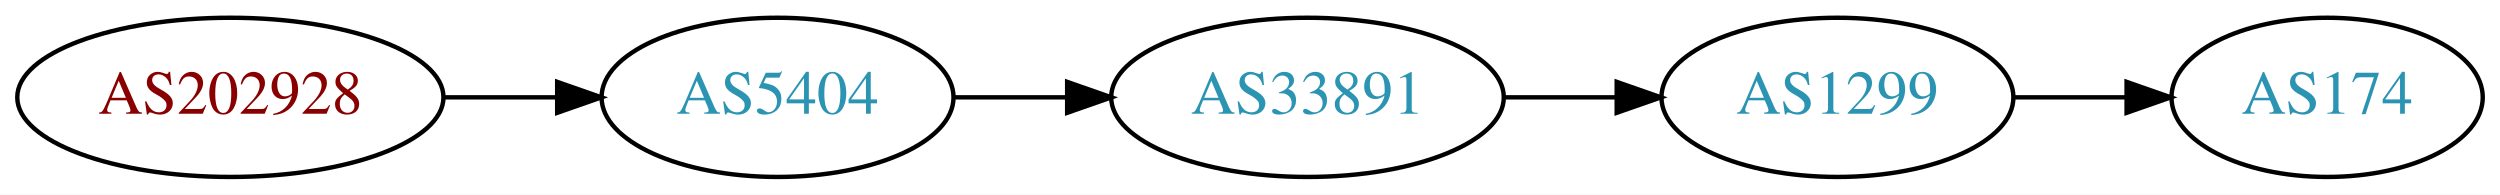
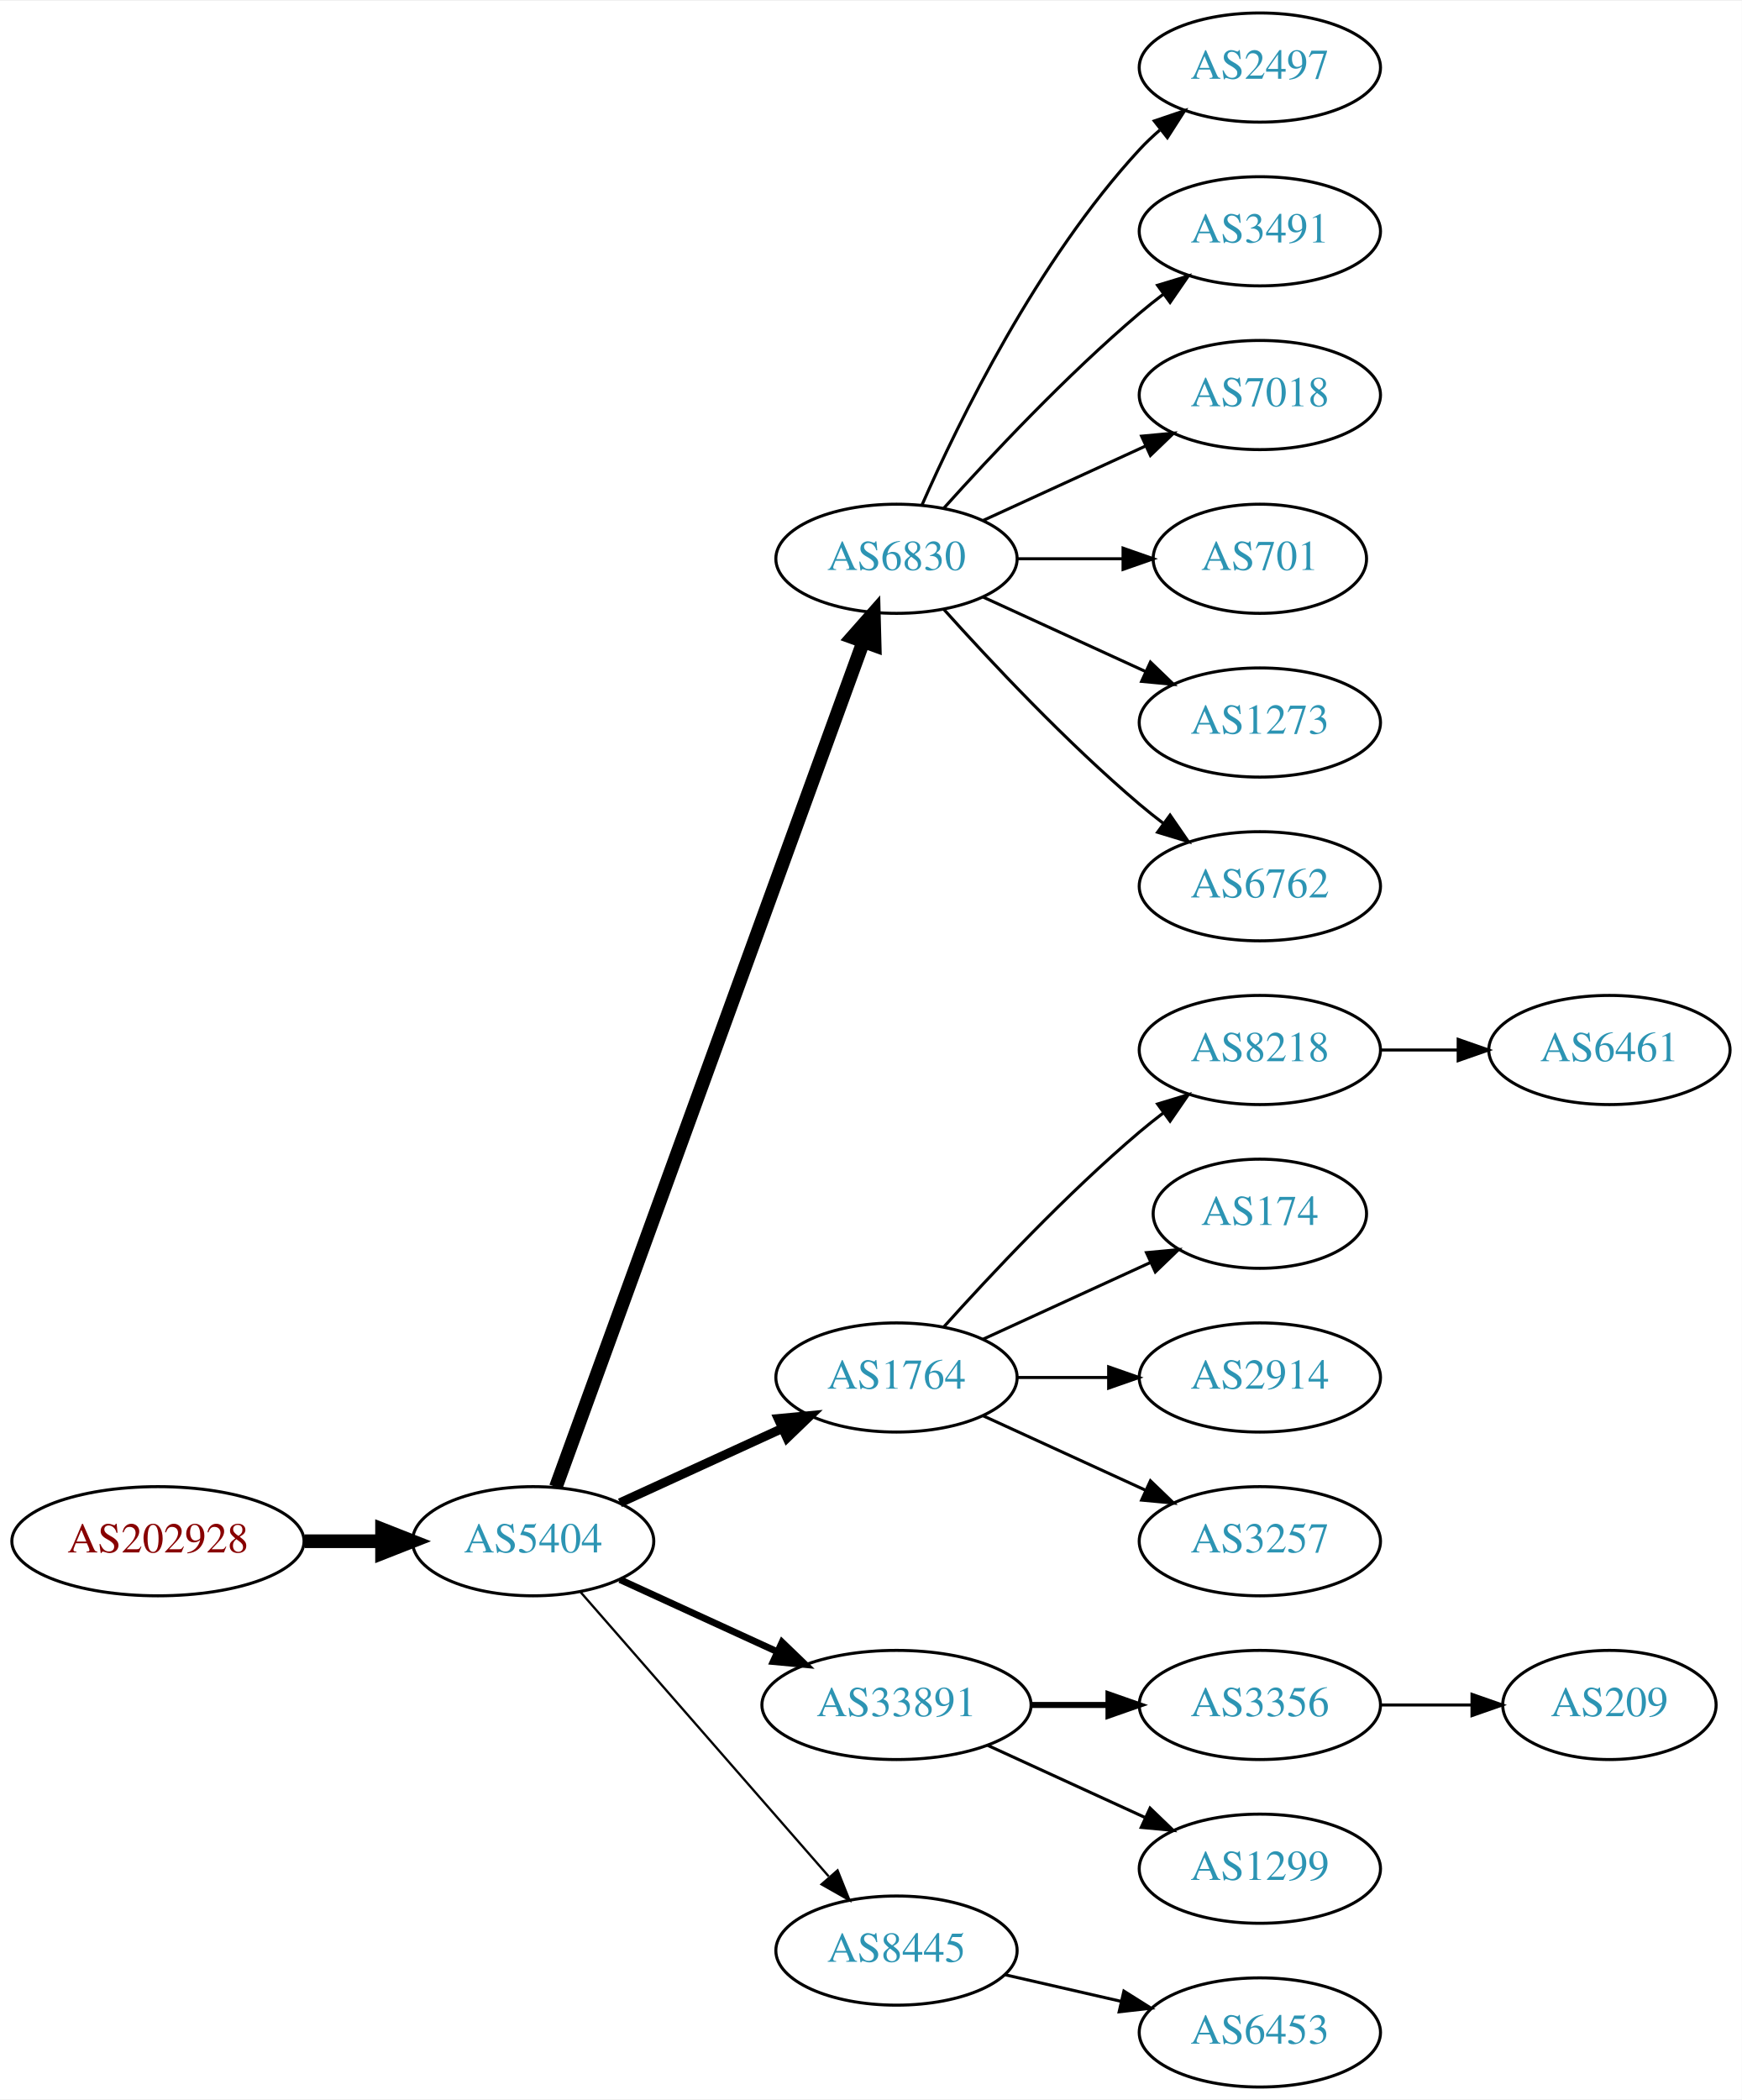
- <svg xmlns="http://www.w3.org/2000/svg" xmlns:xlink="http://www.w3.org/1999/xlink" width="565pt" height="44pt" viewBox="0.00 0.00 565.36 44.00">
-   <g id="graph0" class="graph" transform="scale(1 1) rotate(0) translate(4 40)">
-     <polygon fill="white" stroke="none" points="-4,4 -4,-40 561.363,-40 561.363,4 -4,4" />
+ <svg xmlns="http://www.w3.org/2000/svg" xmlns:xlink="http://www.w3.org/1999/xlink" width="574pt" height="692pt" viewBox="0.00 0.00 574.46 692.00">
+   <g id="graph0" class="graph" transform="scale(1 1) rotate(0) translate(4 688)">
+     <polygon fill="white" stroke="none" points="-4,4 -4,-688 570.463,-688 570.463,4 -4,4" />
    <g id="node1" class="node">
      <g id="a_node1">
        <a xlink:href="/asn/202928" xlink:title="AS202928 ~ z-ix.net [AT]">
-           <ellipse fill="#ffffff" stroke="black" cx="48.096" cy="-18" rx="48.192" ry="18" />
-           <text text-anchor="middle" x="48.096" y="-14.3" font-family="Times,serif" font-size="14.00" fill="#880000">AS202928</text>
+           <ellipse fill="#ffffff" stroke="black" cx="48.096" cy="-180" rx="48.192" ry="18" />
+           <text text-anchor="middle" x="48.096" y="-176.3" font-family="Times,serif" font-size="14.00" fill="#880000">AS202928</text>
        </a>
      </g>
    </g>
    <g id="node2" class="node">
      <g id="a_node2">
        <a xlink:href="/asn/5404" xlink:title="AS5404 ~ ASN conova communications GmbH [AT]">
-           <ellipse fill="#ffffff" stroke="black" cx="171.838" cy="-18" rx="39.794" ry="18" />
-           <text text-anchor="middle" x="171.838" y="-14.3" font-family="Times,serif" font-size="14.00" fill="#2c94b3">AS5404</text>
+           <ellipse fill="#ffffff" stroke="black" cx="171.838" cy="-180" rx="39.794" ry="18" />
+           <text text-anchor="middle" x="171.838" y="-176.3" font-family="Times,serif" font-size="14.00" fill="#2c94b3">AS5404</text>
        </a>
      </g>
    </g>
    <g id="edge1" class="edge">
-       <path fill="none" stroke="black" d="M96.513,-18C104.867,-18 113.577,-18 121.969,-18" />
-       <polygon fill="black" stroke="black" points="122.004,-21.5 132.004,-18 122.004,-14.5 122.004,-21.5" />
+       <path fill="none" stroke="black" stroke-width="4.5" d="M96.513,-180C104.867,-180 113.577,-180 121.969,-180" />
+       <polygon fill="black" stroke="black" stroke-width="4.5" points="122.004,-183.938 132.004,-180 122.004,-176.063 122.004,-183.938" />
    </g>
    <g id="node3" class="node">
      <g id="a_node3">
-         <a xlink:href="/asn/33891" xlink:title="AS33891 ~ CORE-BACKBONE GMBH GLOBAL NETWORK [DE]">
-           <ellipse fill="#ffffff" stroke="black" cx="291.681" cy="-18" rx="44.393" ry="18" />
-           <text text-anchor="middle" x="291.681" y="-14.3" font-family="Times,serif" font-size="14.00" fill="#2c94b3">AS33891</text>
+         <a xlink:href="/asn/6830" xlink:title="AS6830 ~ LibertyGlobal [AT]">
+           <ellipse fill="#ffffff" stroke="black" cx="291.681" cy="-504" rx="39.794" ry="18" />
+           <text text-anchor="middle" x="291.681" y="-500.3" font-family="Times,serif" font-size="14.00" fill="#2c94b3">AS6830</text>
        </a>
      </g>
    </g>
    <g id="edge2" class="edge">
-       <path fill="none" stroke="black" d="M211.751,-18C219.853,-18 228.528,-18 237.055,-18" />
-       <polygon fill="black" stroke="black" points="237.332,-21.5 247.332,-18 237.332,-14.5 237.332,-21.5" />
+       <path fill="none" stroke="black" stroke-width="4.5" d="M179.342,-197.881C198.898,-251.651 257.266,-412.129 280.74,-476.67" />
+       <polygon fill="black" stroke="black" stroke-width="4.5" points="277.079,-478.122 284.197,-486.174 284.479,-475.431 277.079,-478.122" />
    </g>
    <g id="node4" class="node">
      <g id="a_node4">
-         <a xlink:href="/asn/1299" xlink:title="AS1299 ~ Telia Carrier [EU]">
-           <ellipse fill="#ffffff" stroke="black" cx="411.523" cy="-18" rx="39.794" ry="18" />
-           <text text-anchor="middle" x="411.523" y="-14.3" font-family="Times,serif" font-size="14.00" fill="#2c94b3">AS1299</text>
+         <a xlink:href="/asn/1764" xlink:title="AS1764 ~ NEXTLAYER-AS [AT]">
+           <ellipse fill="#ffffff" stroke="black" cx="291.681" cy="-234" rx="39.794" ry="18" />
+           <text text-anchor="middle" x="291.681" y="-230.3" font-family="Times,serif" font-size="14.00" fill="#2c94b3">AS1764</text>
        </a>
      </g>
    </g>
    <g id="edge3" class="edge">
-       <path fill="none" stroke="black" d="M335.892,-18C344.204,-18 352.967,-18 361.449,-18" />
-       <polygon fill="black" stroke="black" points="361.608,-21.5 371.608,-18 361.608,-14.5 361.608,-21.5" />
+       <path fill="none" stroke="black" stroke-width="3" d="M200.467,-192.661C216.424,-199.973 236.694,-209.261 253.977,-217.181" />
+       <polygon fill="black" stroke="black" stroke-width="3" points="252.676,-220.435 263.225,-221.419 255.592,-214.071 252.676,-220.435" />
    </g>
    <g id="node5" class="node">
      <g id="a_node5">
+         <a xlink:href="/asn/33891" xlink:title="AS33891 ~ CORE-BACKBONE GMBH GLOBAL NETWORK [DE]">
+           <ellipse fill="#ffffff" stroke="black" cx="291.681" cy="-126" rx="44.393" ry="18" />
+           <text text-anchor="middle" x="291.681" y="-122.3" font-family="Times,serif" font-size="14.00" fill="#2c94b3">AS33891</text>
+         </a>
+       </g>
+     </g>
+     <g id="edge4" class="edge">
+       <path fill="none" stroke="black" stroke-width="2.25" d="M200.467,-167.339C215.965,-160.238 235.531,-151.272 252.478,-143.506" />
+       <polygon fill="black" stroke="black" stroke-width="2.25" points="253.948,-146.683 261.58,-139.335 251.031,-140.319 253.948,-146.683" />
+     </g>
+     <g id="node6" class="node">
+       <g id="a_node6">
+         <a xlink:href="/asn/8445" xlink:title="AS8445 ~ SALZBURG-AG-AS [AT]">
+           <ellipse fill="#ffffff" stroke="black" cx="291.681" cy="-45" rx="39.794" ry="18" />
+           <text text-anchor="middle" x="291.681" y="-41.3" font-family="Times,serif" font-size="14.00" fill="#2c94b3">AS8445</text>
+         </a>
+       </g>
+     </g>
+     <g id="edge5" class="edge">
+       <path fill="none" stroke="black" stroke-width="0.75" d="M187.525,-163.175C208.101,-139.603 245.639,-96.6 269.312,-69.48" />
+       <polygon fill="black" stroke="black" stroke-width="0.75" points="272.24,-71.448 276.179,-61.613 266.966,-66.845 272.24,-71.448" />
+     </g>
+     <g id="node7" class="node">
+       <g id="a_node7">
+         <a xlink:href="/asn/2497" xlink:title="AS2497 ~ Internet Initiative Japan Inc. [JP]">
+           <ellipse fill="#ffffff" stroke="black" cx="411.523" cy="-666" rx="39.794" ry="18" />
+           <text text-anchor="middle" x="411.523" y="-662.3" font-family="Times,serif" font-size="14.00" fill="#2c94b3">AS2497</text>
+         </a>
+       </g>
+     </g>
+     <g id="edge6" class="edge">
+       <path fill="none" stroke="black" d="M300.096,-521.761C312.165,-549.183 338.136,-602.473 371.877,-639 373.907,-641.198 376.146,-643.319 378.492,-645.34" />
+       <polygon fill="black" stroke="black" points="376.704,-648.386 386.736,-651.794 381.019,-642.874 376.704,-648.386" />
+     </g>
+     <g id="node8" class="node">
+       <g id="a_node8">
+         <a xlink:href="/asn/3491" xlink:title="AS3491 ~ PCCW Global, Inc. [US]">
+           <ellipse fill="#ffffff" stroke="black" cx="411.523" cy="-612" rx="39.794" ry="18" />
+           <text text-anchor="middle" x="411.523" y="-608.3" font-family="Times,serif" font-size="14.00" fill="#2c94b3">AS3491</text>
+         </a>
+       </g>
+     </g>
+     <g id="edge7" class="edge">
+       <path fill="none" stroke="black" d="M307.327,-520.725C322.627,-537.765 347.725,-564.523 371.877,-585 374.374,-587.117 377.034,-589.232 379.746,-591.293" />
+       <polygon fill="black" stroke="black" points="377.782,-594.194 387.922,-597.266 381.912,-588.541 377.782,-594.194" />
+     </g>
+     <g id="node9" class="node">
+       <g id="a_node9">
+         <a xlink:href="/asn/7018" xlink:title="AS7018 ~ AT&amp;T Services, Inc. [US]">
+           <ellipse fill="#ffffff" stroke="black" cx="411.523" cy="-558" rx="39.794" ry="18" />
+           <text text-anchor="middle" x="411.523" y="-554.3" font-family="Times,serif" font-size="14.00" fill="#2c94b3">AS7018</text>
+         </a>
+       </g>
+     </g>
+     <g id="edge8" class="edge">
+       <path fill="none" stroke="black" d="M320.309,-516.661C336.266,-523.973 356.537,-533.261 373.82,-541.181" />
+       <polygon fill="black" stroke="black" points="372.518,-544.435 383.067,-545.419 375.434,-538.071 372.518,-544.435" />
+     </g>
+     <g id="node10" class="node">
+       <g id="a_node10">
+         <a xlink:href="/asn/701" xlink:title="AS701 ~ UUNET [US]">
+           <ellipse fill="#ffffff" stroke="black" cx="411.523" cy="-504" rx="35.194" ry="18" />
+           <text text-anchor="middle" x="411.523" y="-500.3" font-family="Times,serif" font-size="14.00" fill="#2c94b3">AS701</text>
+         </a>
+       </g>
+     </g>
+     <g id="edge9" class="edge">
+       <path fill="none" stroke="black" d="M331.593,-504C342.68,-504 354.839,-504 366.222,-504" />
+       <polygon fill="black" stroke="black" points="366.404,-507.5 376.404,-504 366.403,-500.5 366.404,-507.5" />
+     </g>
+     <g id="node11" class="node">
+       <g id="a_node11">
+         <a xlink:href="/asn/1273" xlink:title="AS1273 ~ Vodafone Group PLC [EU]">
+           <ellipse fill="#ffffff" stroke="black" cx="411.523" cy="-450" rx="39.794" ry="18" />
+           <text text-anchor="middle" x="411.523" y="-446.3" font-family="Times,serif" font-size="14.00" fill="#2c94b3">AS1273</text>
+         </a>
+       </g>
+     </g>
+     <g id="edge10" class="edge">
+       <path fill="none" stroke="black" d="M320.309,-491.339C336.266,-484.027 356.537,-474.739 373.82,-466.819" />
+       <polygon fill="black" stroke="black" points="375.434,-469.929 383.067,-462.581 372.518,-463.565 375.434,-469.929" />
+     </g>
+     <g id="node12" class="node">
+       <g id="a_node12">
+         <a xlink:href="/asn/6762" xlink:title="AS6762 ~ TELECOM ITALIA SPARKLE S.p.A. [IT]">
+           <ellipse fill="#ffffff" stroke="black" cx="411.523" cy="-396" rx="39.794" ry="18" />
+           <text text-anchor="middle" x="411.523" y="-392.3" font-family="Times,serif" font-size="14.00" fill="#2c94b3">AS6762</text>
+         </a>
+       </g>
+     </g>
+     <g id="edge11" class="edge">
+       <path fill="none" stroke="black" d="M307.327,-487.275C322.627,-470.235 347.725,-443.477 371.877,-423 374.374,-420.883 377.034,-418.768 379.746,-416.707" />
+       <polygon fill="black" stroke="black" points="381.912,-419.459 387.922,-410.734 377.782,-413.806 381.912,-419.459" />
+     </g>
+     <g id="node13" class="node">
+       <g id="a_node13">
+         <a xlink:href="/asn/8218" xlink:title="AS8218 ~ legacy Neotelecoms [FR]">
+           <ellipse fill="#ffffff" stroke="black" cx="411.523" cy="-342" rx="39.794" ry="18" />
+           <text text-anchor="middle" x="411.523" y="-338.3" font-family="Times,serif" font-size="14.00" fill="#2c94b3">AS8218</text>
+         </a>
+       </g>
+     </g>
+     <g id="edge12" class="edge">
+       <path fill="none" stroke="black" d="M307.327,-250.725C322.627,-267.765 347.725,-294.523 371.877,-315 374.374,-317.117 377.034,-319.232 379.746,-321.293" />
+       <polygon fill="black" stroke="black" points="377.782,-324.194 387.922,-327.266 381.912,-318.541 377.782,-324.194" />
+     </g>
+     <g id="node14" class="node">
+       <g id="a_node14">
        <a xlink:href="/asn/174" xlink:title="AS174 ~ Cogent Communications [US]">
-           <ellipse fill="#ffffff" stroke="black" cx="522.266" cy="-18" rx="35.194" ry="18" />
-           <text text-anchor="middle" x="522.266" y="-14.3" font-family="Times,serif" font-size="14.00" fill="#2c94b3">AS174</text>
-         </a>
-       </g>
-     </g>
-     <g id="edge4" class="edge">
-       <path fill="none" stroke="black" d="M451.475,-18C459.707,-18 468.453,-18 476.869,-18" />
-       <polygon fill="black" stroke="black" points="476.914,-21.5 486.914,-18 476.914,-14.5 476.914,-21.5" />
+           <ellipse fill="#ffffff" stroke="black" cx="411.523" cy="-288" rx="35.194" ry="18" />
+           <text text-anchor="middle" x="411.523" y="-284.3" font-family="Times,serif" font-size="14.00" fill="#2c94b3">AS174</text>
+         </a>
+       </g>
+     </g>
+     <g id="edge13" class="edge">
+       <path fill="none" stroke="black" d="M320.309,-246.661C336.726,-254.183 357.707,-263.798 375.304,-271.861" />
+       <polygon fill="black" stroke="black" points="374.132,-275.174 384.681,-276.158 377.048,-268.811 374.132,-275.174" />
+     </g>
+     <g id="node15" class="node">
+       <g id="a_node15">
+         <a xlink:href="/asn/2914" xlink:title="AS2914 ~ NTT America, Inc. [US]">
+           <ellipse fill="#ffffff" stroke="black" cx="411.523" cy="-234" rx="39.794" ry="18" />
+           <text text-anchor="middle" x="411.523" y="-230.3" font-family="Times,serif" font-size="14.00" fill="#2c94b3">AS2914</text>
+         </a>
+       </g>
+     </g>
+     <g id="edge14" class="edge">
+       <path fill="none" stroke="black" d="M331.593,-234C341.146,-234 351.496,-234 361.459,-234" />
+       <polygon fill="black" stroke="black" points="361.651,-237.5 371.651,-234 361.651,-230.5 361.651,-237.5" />
+     </g>
+     <g id="node16" class="node">
+       <g id="a_node16">
+         <a xlink:href="/asn/3257" xlink:title="AS3257 ~ GTT [DE]">
+           <ellipse fill="#ffffff" stroke="black" cx="411.523" cy="-180" rx="39.794" ry="18" />
+           <text text-anchor="middle" x="411.523" y="-176.3" font-family="Times,serif" font-size="14.00" fill="#2c94b3">AS3257</text>
+         </a>
+       </g>
+     </g>
+     <g id="edge15" class="edge">
+       <path fill="none" stroke="black" d="M320.309,-221.339C336.266,-214.027 356.537,-204.739 373.82,-196.819" />
+       <polygon fill="black" stroke="black" points="375.434,-199.929 383.067,-192.581 372.518,-193.565 375.434,-199.929" />
+     </g>
+     <g id="node18" class="node">
+       <g id="a_node18">
+         <a xlink:href="/asn/3356" xlink:title="AS3356 ~ Level 3 Parent, LLC [US]">
+           <ellipse fill="#ffffff" stroke="black" cx="411.523" cy="-126" rx="39.794" ry="18" />
+           <text text-anchor="middle" x="411.523" y="-122.3" font-family="Times,serif" font-size="14.00" fill="#2c94b3">AS3356</text>
+         </a>
+       </g>
+     </g>
+     <g id="edge17" class="edge">
+       <path fill="none" stroke="black" stroke-width="2" d="M335.892,-126C344.204,-126 352.967,-126 361.449,-126" />
+       <polygon fill="black" stroke="black" stroke-width="2" points="361.608,-129.5 371.608,-126 361.608,-122.5 361.608,-129.5" />
+     </g>
+     <g id="node19" class="node">
+       <g id="a_node19">
+         <a xlink:href="/asn/1299" xlink:title="AS1299 ~ Telia Carrier [EU]">
+           <ellipse fill="#ffffff" stroke="black" cx="411.523" cy="-72" rx="39.794" ry="18" />
+           <text text-anchor="middle" x="411.523" y="-68.3" font-family="Times,serif" font-size="14.00" fill="#2c94b3">AS1299</text>
+         </a>
+       </g>
+     </g>
+     <g id="edge18" class="edge">
+       <path fill="none" stroke="black" d="M321.81,-112.652C337.421,-105.498 356.819,-96.609 373.491,-88.969" />
+       <polygon fill="black" stroke="black" points="375.31,-91.986 382.943,-84.638 372.394,-85.622 375.31,-91.986" />
+     </g>
+     <g id="node21" class="node">
+       <g id="a_node21">
+         <a xlink:href="/asn/6453" xlink:title="AS6453 ~ TATA COMMUNICATIONS (AMERICA) INC [US]">
+           <ellipse fill="#ffffff" stroke="black" cx="411.523" cy="-18" rx="39.794" ry="18" />
+           <text text-anchor="middle" x="411.523" y="-14.3" font-family="Times,serif" font-size="14.00" fill="#2c94b3">AS6453</text>
+         </a>
+       </g>
+     </g>
+     <g id="edge20" class="edge">
+       <path fill="none" stroke="black" d="M327.4,-37.045C339.4,-34.296 353.021,-31.175 365.713,-28.267" />
+       <polygon fill="black" stroke="black" points="366.679,-31.636 375.645,-25.991 365.116,-24.813 366.679,-31.636" />
+     </g>
+     <g id="node17" class="node">
+       <g id="a_node17">
+         <a xlink:href="/asn/6461" xlink:title="AS6461 ~ Zayo Bandwidth [US]">
+           <ellipse fill="#ffffff" stroke="black" cx="526.816" cy="-342" rx="39.794" ry="18" />
+           <text text-anchor="middle" x="526.816" y="-338.3" font-family="Times,serif" font-size="14.00" fill="#2c94b3">AS6461</text>
+         </a>
+       </g>
+     </g>
+     <g id="edge16" class="edge">
+       <path fill="none" stroke="black" d="M451.195,-342C459.398,-342 468.162,-342 476.694,-342" />
+       <polygon fill="black" stroke="black" points="476.934,-345.5 486.934,-342 476.933,-338.5 476.934,-345.5" />
+     </g>
+     <g id="node20" class="node">
+       <g id="a_node20">
+         <a xlink:href="/asn/209" xlink:title="AS209 ~ CenturyLink Communications, LLC [US]">
+           <ellipse fill="#ffffff" stroke="black" cx="526.816" cy="-126" rx="35.194" ry="18" />
+           <text text-anchor="middle" x="526.816" y="-122.3" font-family="Times,serif" font-size="14.00" fill="#2c94b3">AS209</text>
+         </a>
+       </g>
+     </g>
+     <g id="edge19" class="edge">
+       <path fill="none" stroke="black" d="M451.195,-126C460.901,-126 471.391,-126 481.354,-126" />
+       <polygon fill="black" stroke="black" points="481.491,-129.5 491.491,-126 481.49,-122.5 481.491,-129.5" />
    </g>
  </g>
</svg>
